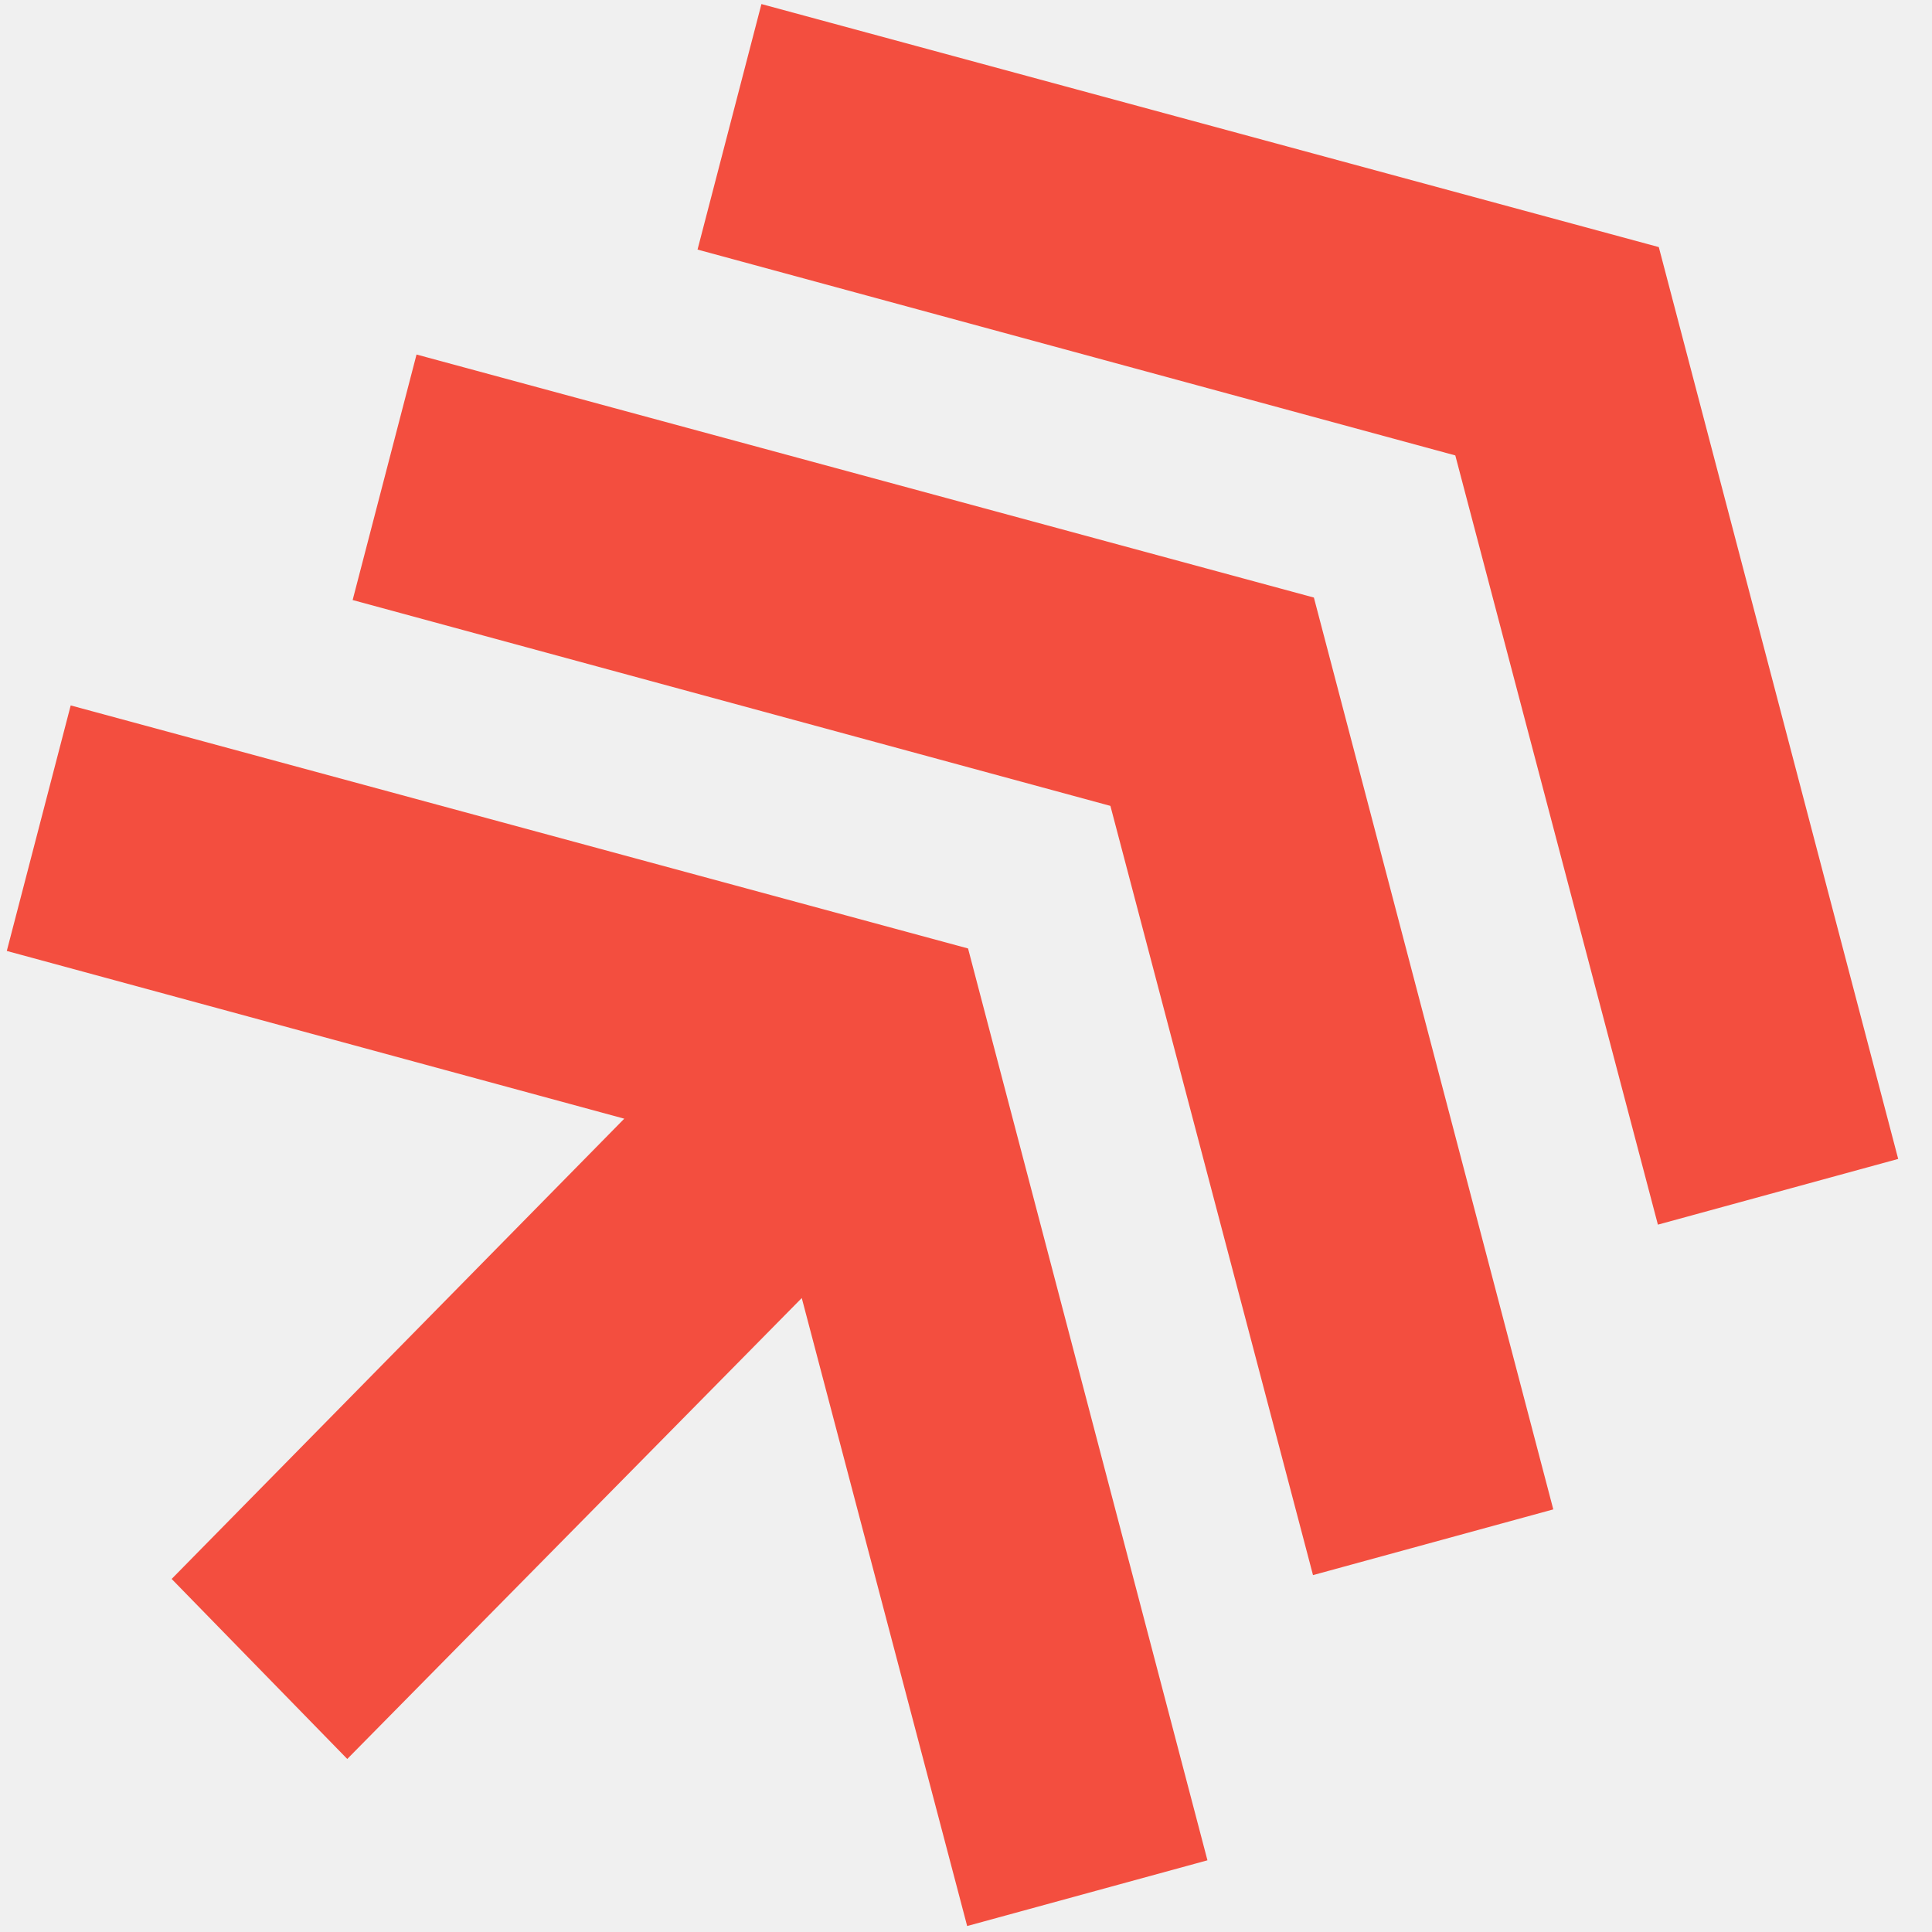
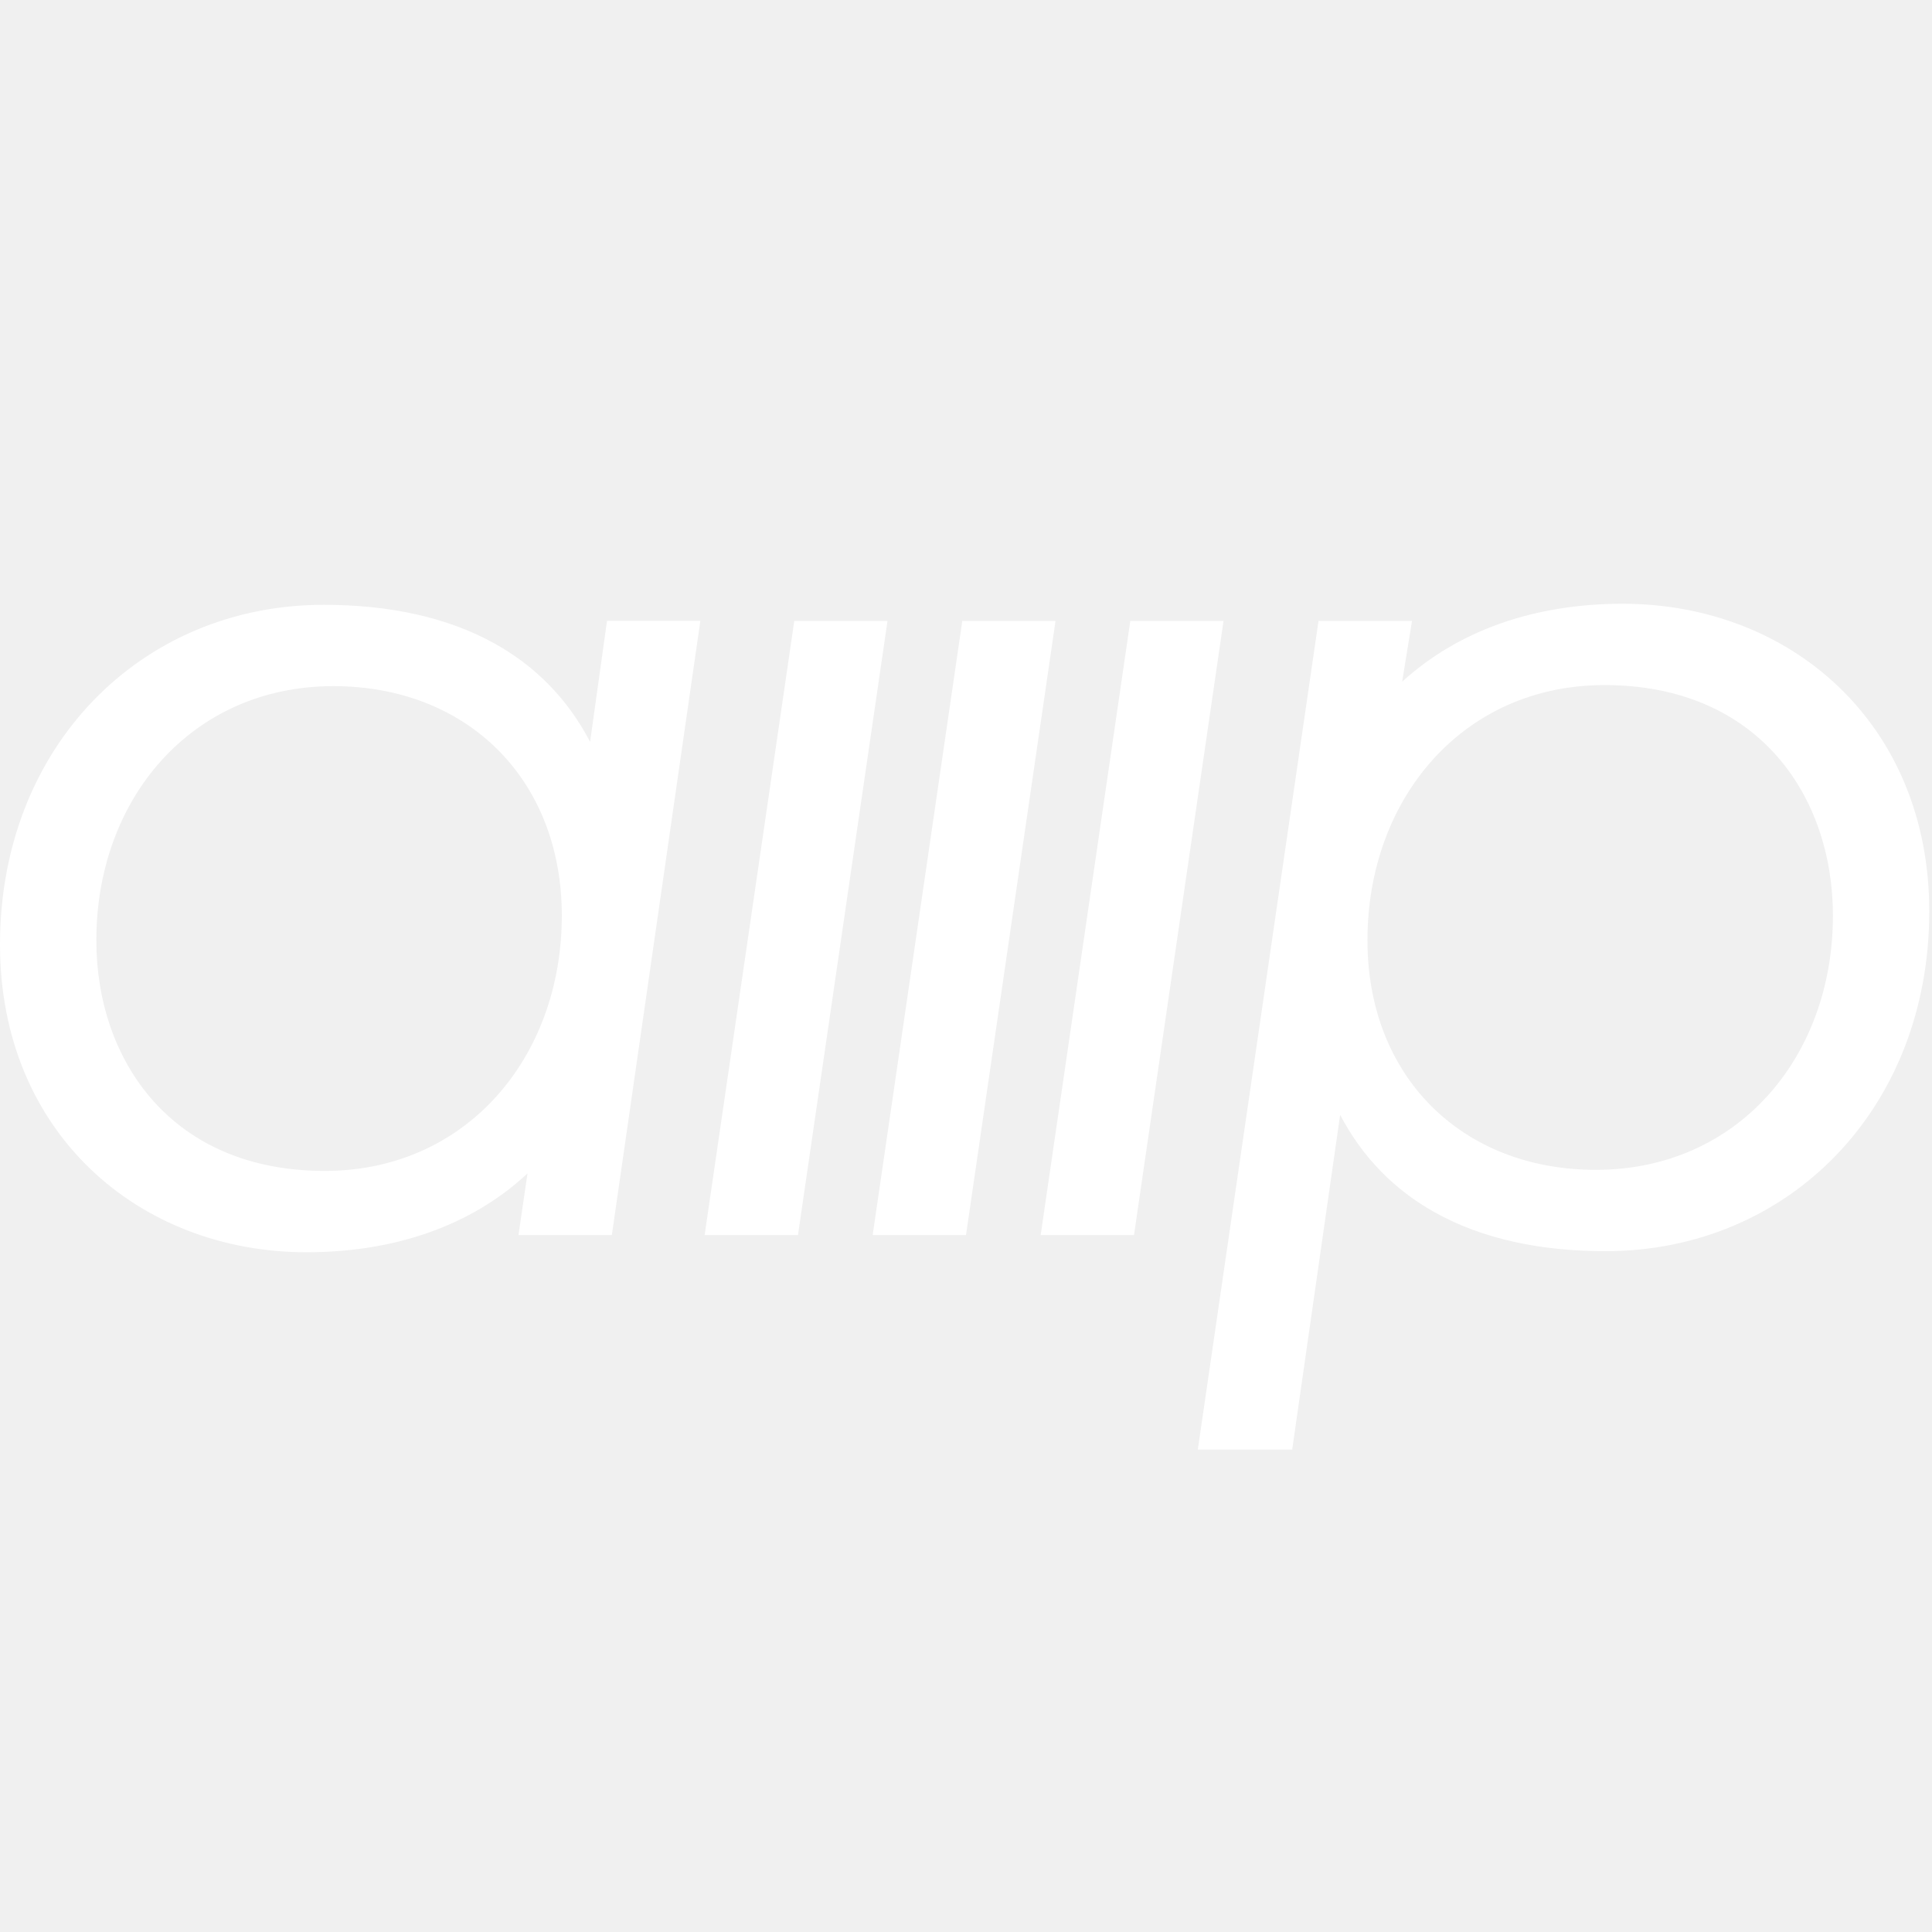
<svg xmlns="http://www.w3.org/2000/svg" width="256" height="256" viewBox="0 0 256 256" fill="none">
-   <path d="M46.014 233.072L106.238 171.996L128.154 255.208L159.993 246.5L128.272 125.677L9.368 93.473L0.901 126.006L82.718 148.231L22.744 209.218L46.014 233.072Z" fill="#F34E3F" />
-   <path d="M219.68 162.272L251.52 153.564L219.799 32.741L100.894 0.538L92.427 33.07L192.835 60.346L219.68 162.272Z" fill="#F34E3F" />
-   <path d="M173.98 208.71L205.819 200.002L174.097 79.179L55.193 46.976L46.727 79.508L147.134 106.784L173.98 208.71Z" fill="#F34E3F" />
+   <path d="M215.016 80C237.261 80 255.637 95.862 255.638 120.762C255.637 146.992 236.928 165.788 212.744 165.788C204.215 165.788 196.454 164.2 190.069 160.617C184.836 157.684 180.569 153.434 177.577 147.724L171.379 190.984L171.225 192.072H158.715L158.928 190.62L174.71 82.272H187.1L185.793 90.328C193.269 83.517 203.342 80 215.016 80ZM42.893 80.141C51.422 80.141 59.218 81.73 65.639 85.328C70.898 88.275 75.19 92.546 78.191 98.298L80.28 83.364L80.431 82.271H92.8L81.229 162.569L81.07 163.657H68.7L69.897 155.484C62.483 162.409 52.291 165.931 40.622 165.931C18.376 165.931 0 150.066 0 125.166C0 98.936 18.713 80.141 42.893 80.141ZM105.893 162.572L105.735 163.657H93.367L105.088 83.358L105.243 82.272H117.599L105.893 162.572ZM128.158 162.572L127.999 163.657H115.632L127.352 83.358L127.508 82.272H139.863L128.158 162.572ZM162.125 82.272L150.419 162.572L150.261 163.657H137.894L149.614 83.358L149.77 82.272H162.125ZM44.172 90.918C25.385 90.919 12.767 105.855 12.766 124.597C12.766 132.649 15.314 140.289 20.329 145.899C25.324 151.485 32.855 155.154 43.037 155.154C61.817 155.153 74.442 140.081 74.443 121.332C74.443 112.257 71.288 104.67 65.971 99.354C60.656 94.038 53.101 90.918 44.172 90.918ZM212.6 90.777C193.821 90.777 181.195 105.847 181.195 124.597C181.195 133.671 184.353 141.258 189.667 146.573C194.982 151.89 202.536 155.011 211.465 155.011C230.252 155.01 242.871 140.074 242.872 121.332C242.872 113.28 240.326 105.639 235.31 100.03C230.315 94.445 222.786 90.777 212.6 90.777Z" fill="white" />
</svg>
